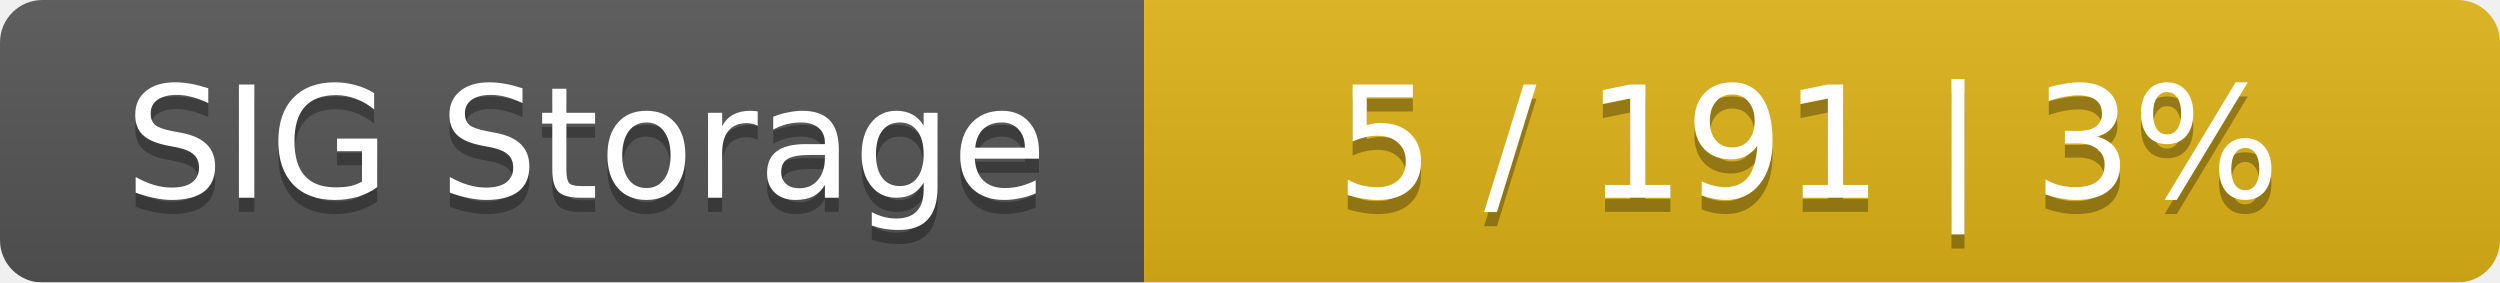
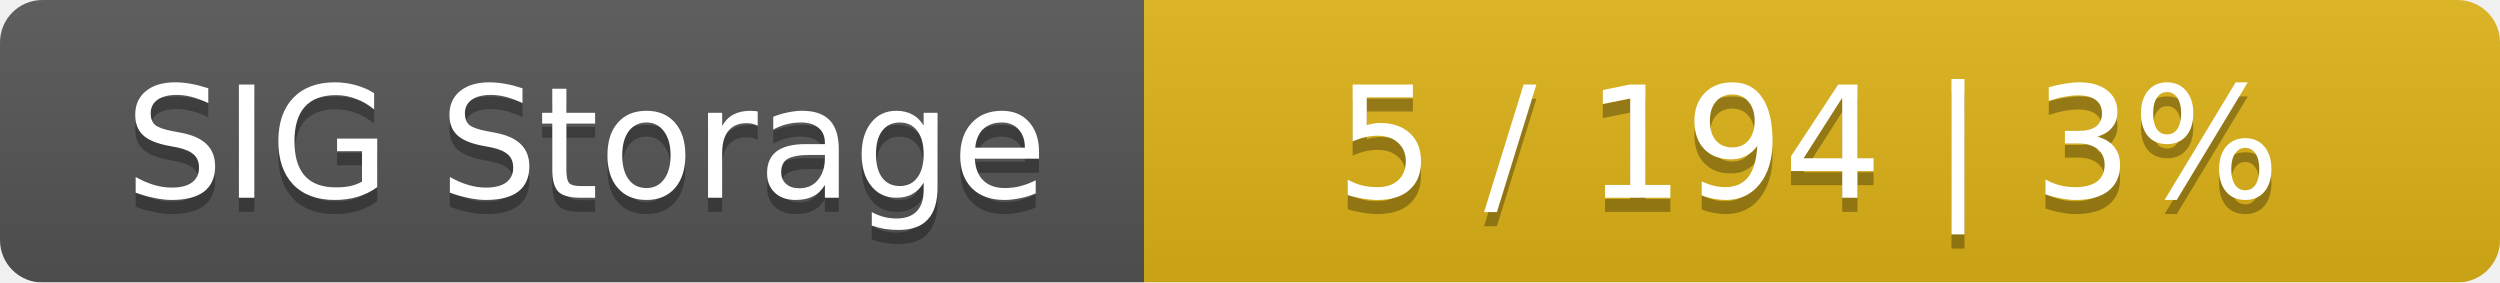
<svg xmlns="http://www.w3.org/2000/svg" width="177" height="20">
  <linearGradient id="smooth" x2="0" y2="100%">
    <stop offset="0" stop-color="#bbb" stop-opacity=".1" />
    <stop offset="1" stop-opacity=".1" />
  </linearGradient>
  <mask id="round">
    <rect width="177" height="20" rx="3" fill="#fff" />
  </mask>
  <g mask="url(#round)">
    <rect width="81" height="20" fill="#555" />
    <rect x="81" width="96" height="20" fill="#dfb317" />
    <rect width="177" height="20" fill="url(#smooth)" />
  </g>
  <g fill="#fff" text-anchor="middle" font-family="DejaVu Sans,Verdana,Geneva,sans-serif" font-size="11">
    <text x="41.5" y="15" fill="#010101" fill-opacity=".3">SIG Storage</text>
    <text x="41.5" y="14">SIG Storage</text>
-     <text x="128" y="15" fill="#010101" fill-opacity=".3">5 / 191    |    3%</text>
-     <text x="128" y="14">5 / 191    |    3%</text>
+     <text x="128" y="15" fill="#010101" fill-opacity=".3">5 / 194    |    3%</text>
+     <text x="128" y="14">5 / 194    |    3%</text>
  </g>
</svg>
